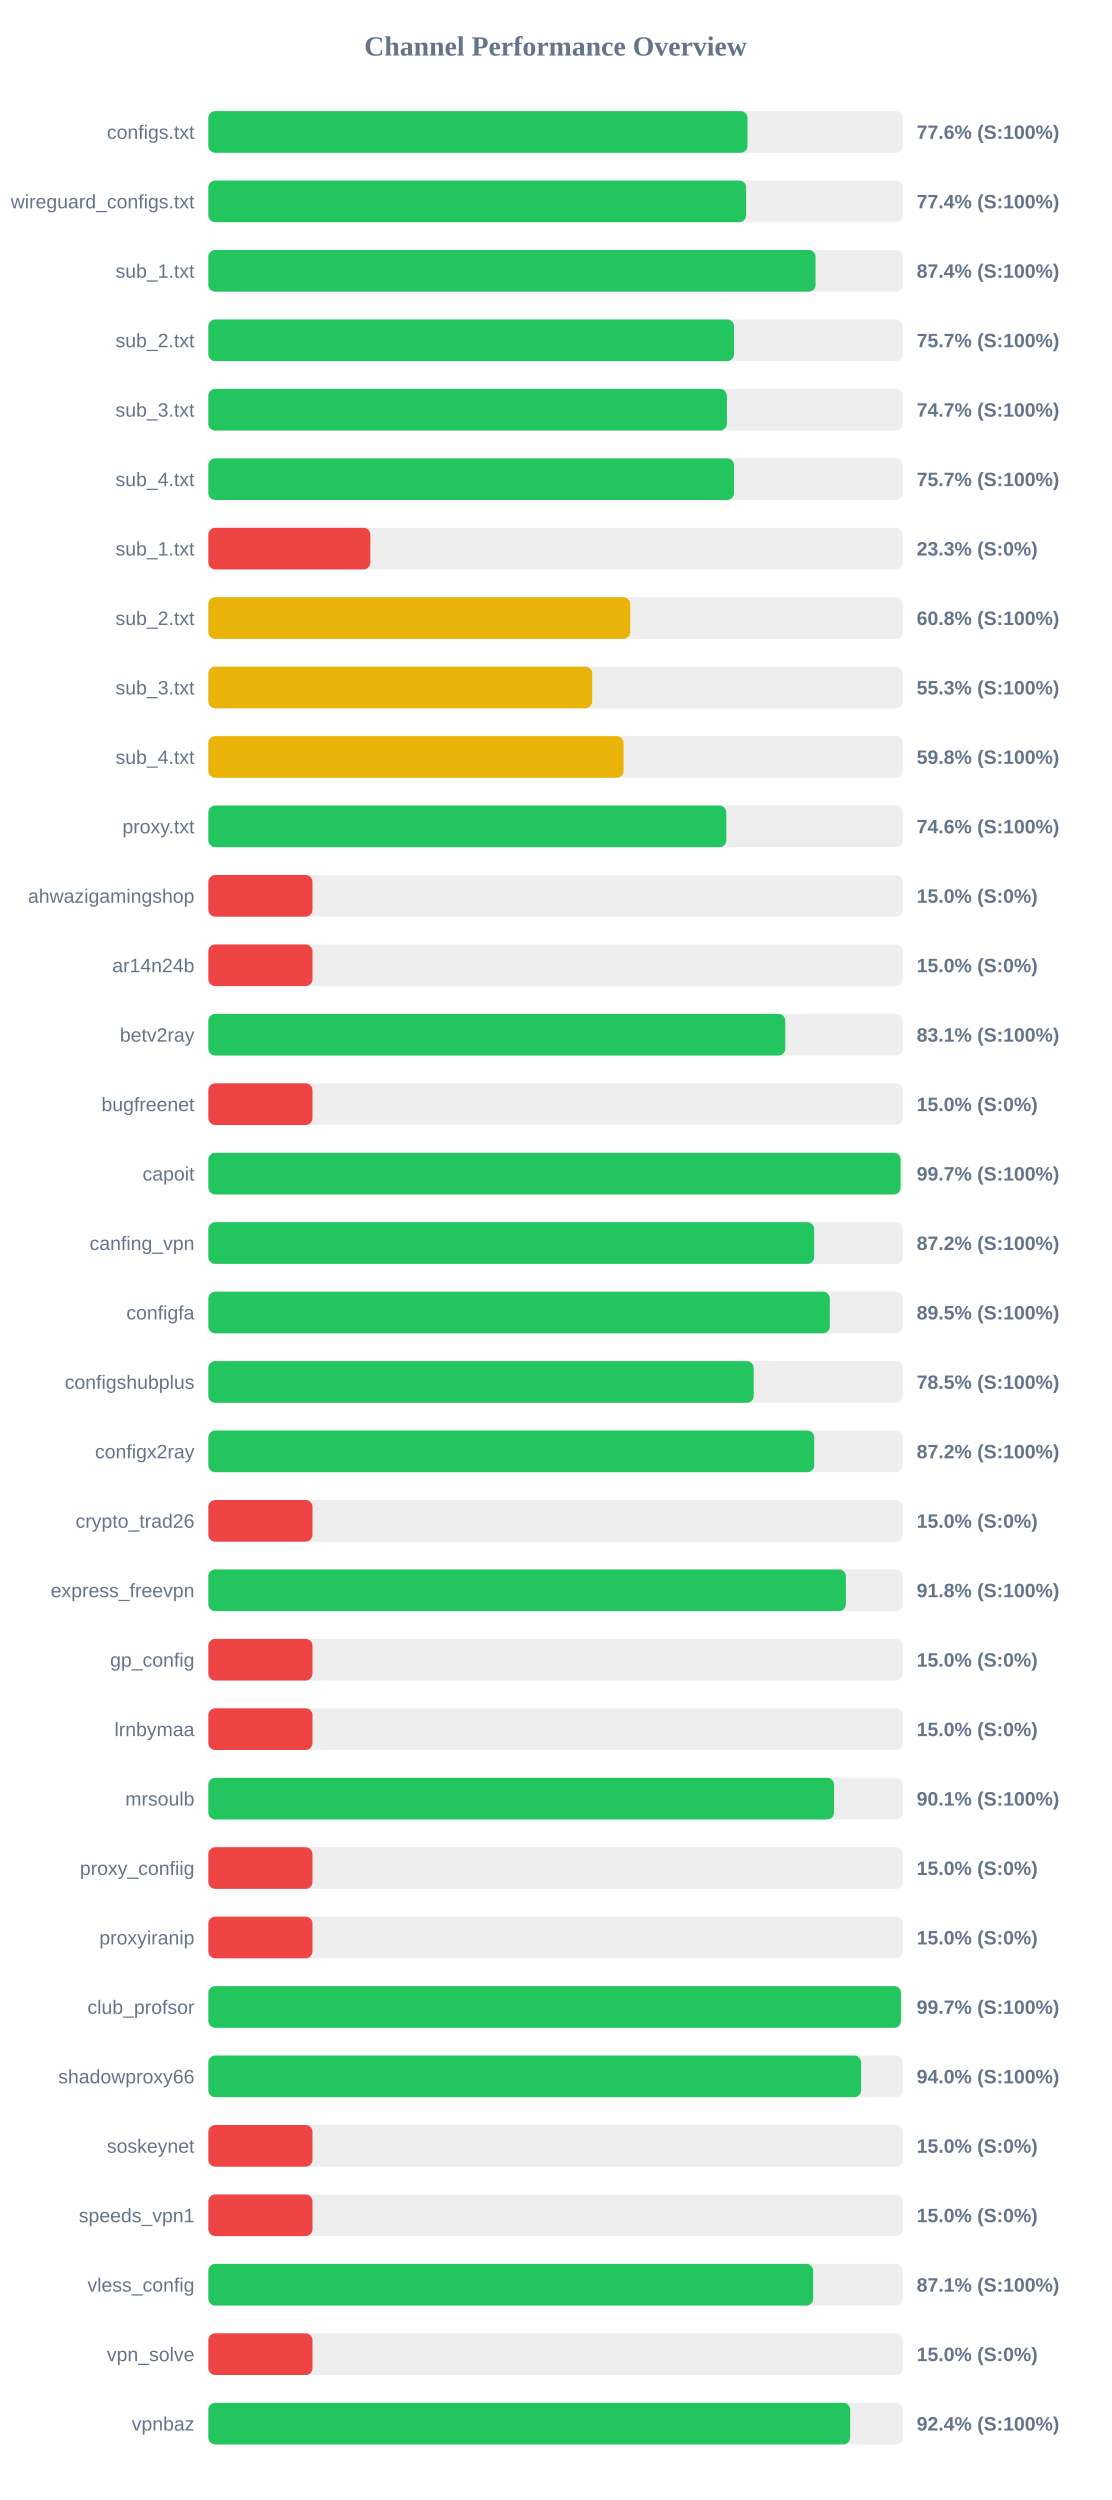
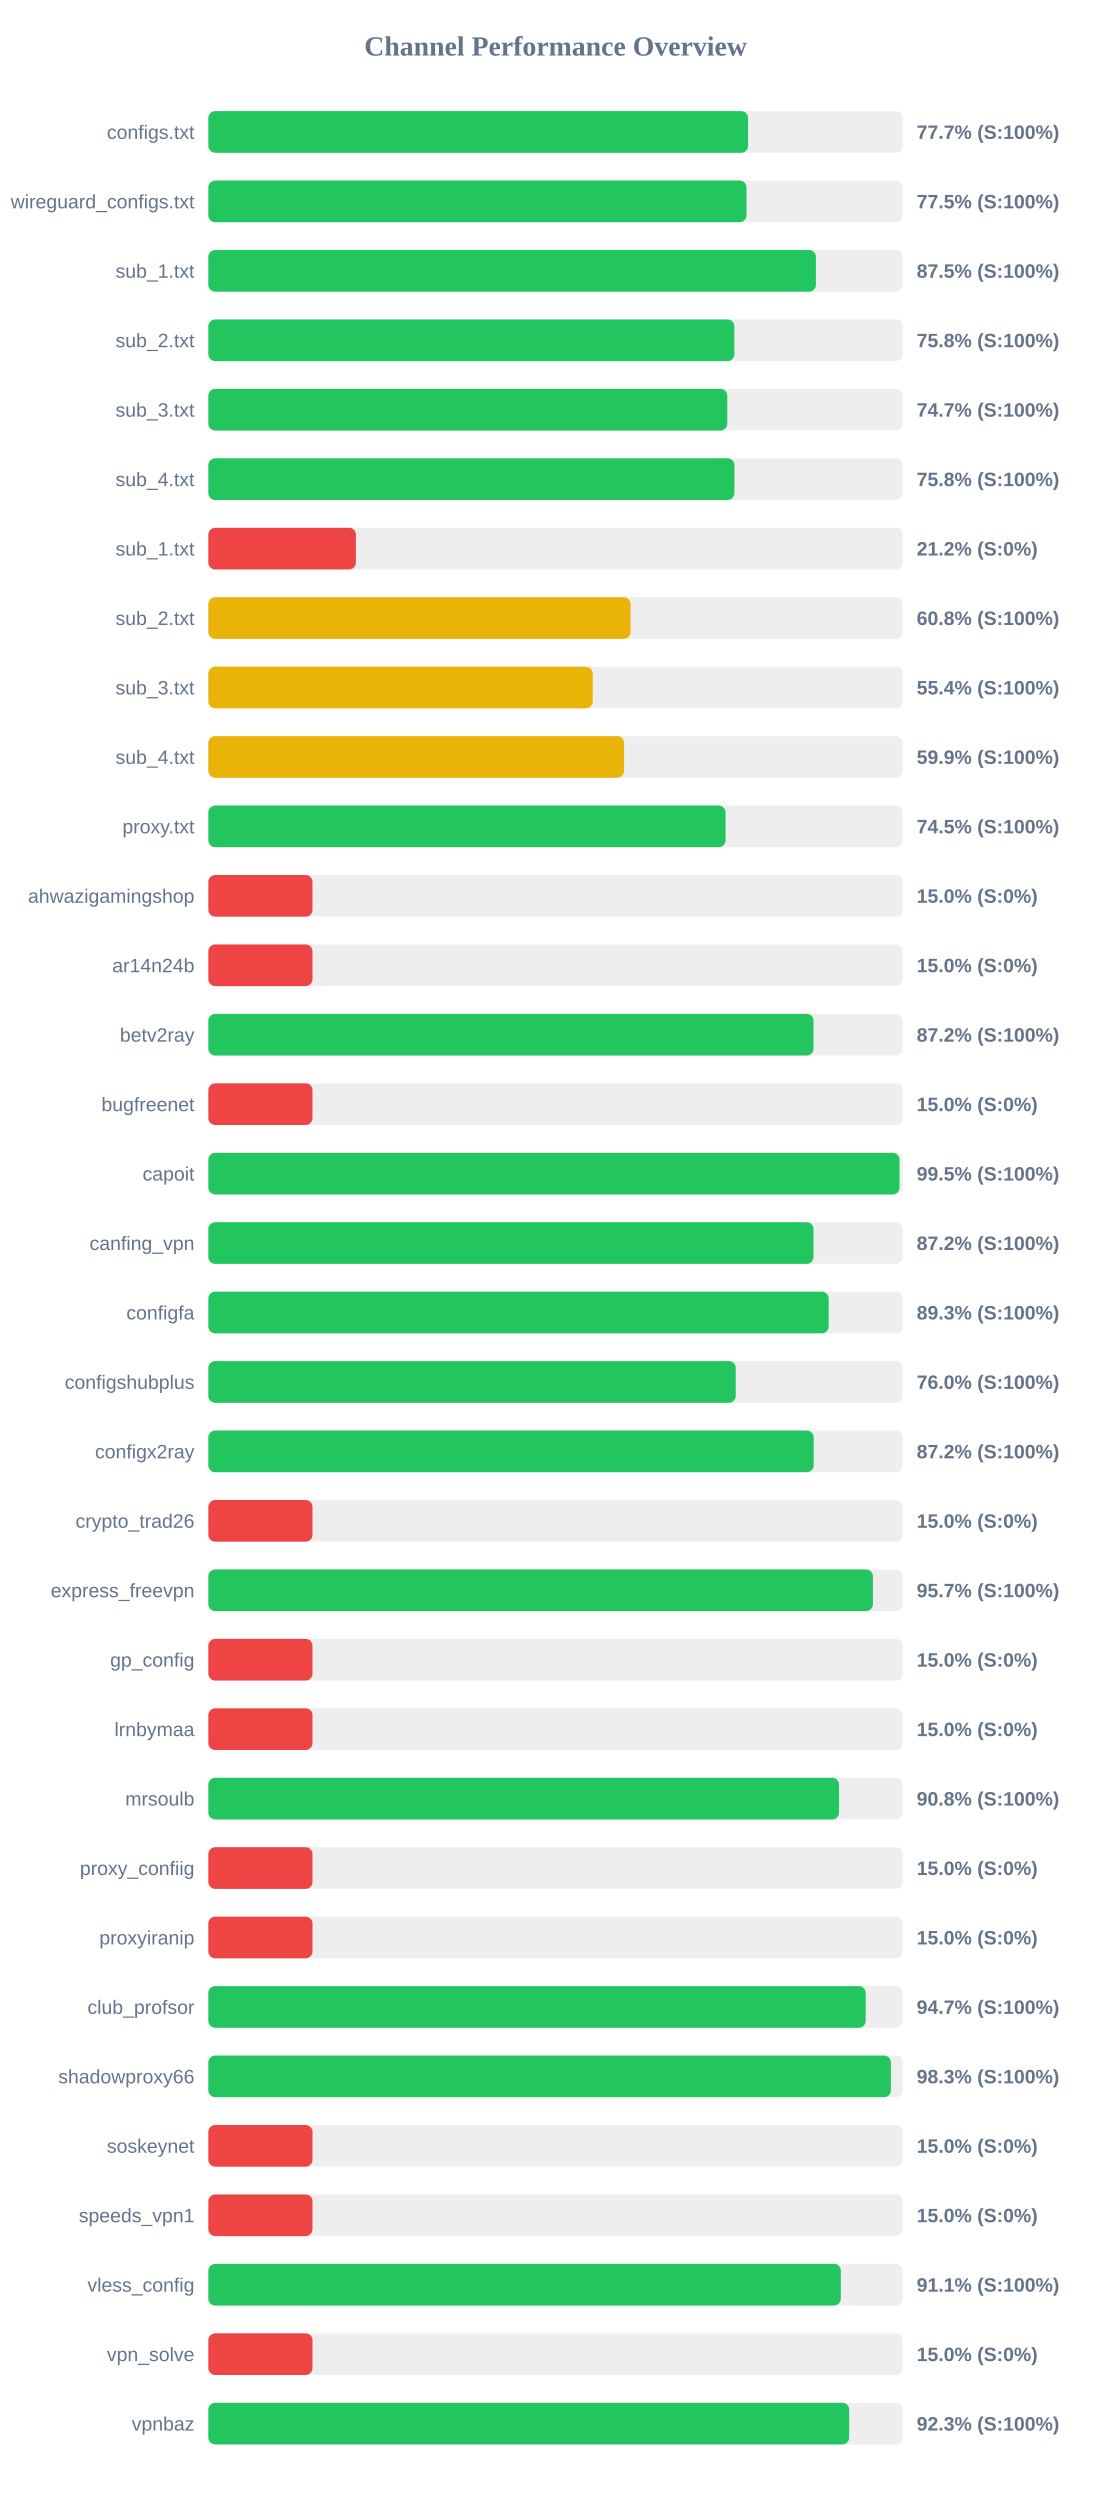
<svg xmlns="http://www.w3.org/2000/svg" width="800" height="1800" version="1.1">
  <style>
        .row { font: 14px Arial; fill: #64748b; }
        .score { font: bold 14px Arial; fill: #64748b; }
    </style>
  <text x="400" y="40" text-anchor="middle" font-size="20px" font-weight="bold" fill="#64748b">Channel Performance Overview</text>
  <rect x="150" y="80" width="500" height="30" fill="#eee" rx="5" />
-   <rect x="150" y="80" width="388.2" height="30" fill="#22c55e" rx="5" />
+   <rect x="150" y="80" width="388.6" height="30" fill="#22c55e" rx="5" />
  <text x="140" y="100" text-anchor="end" class="row">configs.txt</text>
-   <text x="660" y="100" text-anchor="start" class="score">77.6% (S:100%)</text>
+   <text x="660" y="100" text-anchor="start" class="score">77.7% (S:100%)</text>
  <rect x="150" y="130" width="500" height="30" fill="#eee" rx="5" />
-   <rect x="150" y="130" width="387.2" height="30" fill="#22c55e" rx="5" />
+   <rect x="150" y="130" width="387.45" height="30" fill="#22c55e" rx="5" />
  <text x="140" y="150" text-anchor="end" class="row">wireguard_configs.txt</text>
-   <text x="660" y="150" text-anchor="start" class="score">77.4% (S:100%)</text>
+   <text x="660" y="150" text-anchor="start" class="score">77.5% (S:100%)</text>
  <rect x="150" y="180" width="500" height="30" fill="#eee" rx="5" />
-   <rect x="150" y="180" width="437.2" height="30" fill="#22c55e" rx="5" />
+   <rect x="150" y="180" width="437.45" height="30" fill="#22c55e" rx="5" />
  <text x="140" y="200" text-anchor="end" class="row">sub_1.txt</text>
-   <text x="660" y="200" text-anchor="start" class="score">87.4% (S:100%)</text>
+   <text x="660" y="200" text-anchor="start" class="score">87.5% (S:100%)</text>
  <rect x="150" y="230" width="500" height="30" fill="#eee" rx="5" />
-   <rect x="150" y="230" width="378.5" height="30" fill="#22c55e" rx="5" />
+   <rect x="150" y="230" width="378.75" height="30" fill="#22c55e" rx="5" />
  <text x="140" y="250" text-anchor="end" class="row">sub_2.txt</text>
-   <text x="660" y="250" text-anchor="start" class="score">75.7% (S:100%)</text>
+   <text x="660" y="250" text-anchor="start" class="score">75.8% (S:100%)</text>
  <rect x="150" y="280" width="500" height="30" fill="#eee" rx="5" />
-   <rect x="150" y="280" width="373.35" height="30" fill="#22c55e" rx="5" />
+   <rect x="150" y="280" width="373.65" height="30" fill="#22c55e" rx="5" />
  <text x="140" y="300" text-anchor="end" class="row">sub_3.txt</text>
  <text x="660" y="300" text-anchor="start" class="score">74.7% (S:100%)</text>
  <rect x="150" y="330" width="500" height="30" fill="#eee" rx="5" />
-   <rect x="150" y="330" width="378.5" height="30" fill="#22c55e" rx="5" />
+   <rect x="150" y="330" width="378.8" height="30" fill="#22c55e" rx="5" />
  <text x="140" y="350" text-anchor="end" class="row">sub_4.txt</text>
-   <text x="660" y="350" text-anchor="start" class="score">75.7% (S:100%)</text>
+   <text x="660" y="350" text-anchor="start" class="score">75.8% (S:100%)</text>
  <rect x="150" y="380" width="500" height="30" fill="#eee" rx="5" />
-   <rect x="150" y="380" width="116.65" height="30" fill="#ef4444" rx="5" />
+   <rect x="150" y="380" width="106.25" height="30" fill="#ef4444" rx="5" />
  <text x="140" y="400" text-anchor="end" class="row">sub_1.txt</text>
-   <text x="660" y="400" text-anchor="start" class="score">23.3% (S:0%)</text>
+   <text x="660" y="400" text-anchor="start" class="score">21.2% (S:0%)</text>
  <rect x="150" y="430" width="500" height="30" fill="#eee" rx="5" />
-   <rect x="150" y="430" width="303.75" height="30" fill="#eab308" rx="5" />
+   <rect x="150" y="430" width="304.0" height="30" fill="#eab308" rx="5" />
  <text x="140" y="450" text-anchor="end" class="row">sub_2.txt</text>
  <text x="660" y="450" text-anchor="start" class="score">60.8% (S:100%)</text>
  <rect x="150" y="480" width="500" height="30" fill="#eee" rx="5" />
-   <rect x="150" y="480" width="276.4" height="30" fill="#eab308" rx="5" />
+   <rect x="150" y="480" width="276.75" height="30" fill="#eab308" rx="5" />
  <text x="140" y="500" text-anchor="end" class="row">sub_3.txt</text>
-   <text x="660" y="500" text-anchor="start" class="score">55.3% (S:100%)</text>
+   <text x="660" y="500" text-anchor="start" class="score">55.4% (S:100%)</text>
  <rect x="150" y="530" width="500" height="30" fill="#eee" rx="5" />
-   <rect x="150" y="530" width="298.95" height="30" fill="#eab308" rx="5" />
+   <rect x="150" y="530" width="299.35" height="30" fill="#eab308" rx="5" />
  <text x="140" y="550" text-anchor="end" class="row">sub_4.txt</text>
-   <text x="660" y="550" text-anchor="start" class="score">59.8% (S:100%)</text>
+   <text x="660" y="550" text-anchor="start" class="score">59.9% (S:100%)</text>
  <rect x="150" y="580" width="500" height="30" fill="#eee" rx="5" />
-   <rect x="150" y="580" width="372.95" height="30" fill="#22c55e" rx="5" />
+   <rect x="150" y="580" width="372.4" height="30" fill="#22c55e" rx="5" />
  <text x="140" y="600" text-anchor="end" class="row">proxy.txt</text>
-   <text x="660" y="600" text-anchor="start" class="score">74.6% (S:100%)</text>
+   <text x="660" y="600" text-anchor="start" class="score">74.5% (S:100%)</text>
  <rect x="150" y="630" width="500" height="30" fill="#eee" rx="5" />
  <rect x="150" y="630" width="75.0" height="30" fill="#ef4444" rx="5" />
  <text x="140" y="650" text-anchor="end" class="row">ahwazigamingshop</text>
  <text x="660" y="650" text-anchor="start" class="score">15.0% (S:0%)</text>
  <rect x="150" y="680" width="500" height="30" fill="#eee" rx="5" />
  <rect x="150" y="680" width="75.0" height="30" fill="#ef4444" rx="5" />
  <text x="140" y="700" text-anchor="end" class="row">ar14n24b</text>
  <text x="660" y="700" text-anchor="start" class="score">15.0% (S:0%)</text>
  <rect x="150" y="730" width="500" height="30" fill="#eee" rx="5" />
-   <rect x="150" y="730" width="415.4" height="30" fill="#22c55e" rx="5" />
+   <rect x="150" y="730" width="435.75" height="30" fill="#22c55e" rx="5" />
  <text x="140" y="750" text-anchor="end" class="row">betv2ray</text>
-   <text x="660" y="750" text-anchor="start" class="score">83.1% (S:100%)</text>
+   <text x="660" y="750" text-anchor="start" class="score">87.2% (S:100%)</text>
  <rect x="150" y="780" width="500" height="30" fill="#eee" rx="5" />
  <rect x="150" y="780" width="75.0" height="30" fill="#ef4444" rx="5" />
  <text x="140" y="800" text-anchor="end" class="row">bugfreenet</text>
  <text x="660" y="800" text-anchor="start" class="score">15.0% (S:0%)</text>
  <rect x="150" y="830" width="500" height="30" fill="#eee" rx="5" />
-   <rect x="150" y="830" width="498.45" height="30" fill="#22c55e" rx="5" />
+   <rect x="150" y="830" width="497.65" height="30" fill="#22c55e" rx="5" />
  <text x="140" y="850" text-anchor="end" class="row">capoit</text>
-   <text x="660" y="850" text-anchor="start" class="score">99.7% (S:100%)</text>
+   <text x="660" y="850" text-anchor="start" class="score">99.5% (S:100%)</text>
  <rect x="150" y="880" width="500" height="30" fill="#eee" rx="5" />
-   <rect x="150" y="880" width="436.2" height="30" fill="#22c55e" rx="5" />
+   <rect x="150" y="880" width="435.75" height="30" fill="#22c55e" rx="5" />
  <text x="140" y="900" text-anchor="end" class="row">canfing_vpn</text>
  <text x="660" y="900" text-anchor="start" class="score">87.2% (S:100%)</text>
  <rect x="150" y="930" width="500" height="30" fill="#eee" rx="5" />
-   <rect x="150" y="930" width="447.45" height="30" fill="#22c55e" rx="5" />
+   <rect x="150" y="930" width="446.65" height="30" fill="#22c55e" rx="5" />
  <text x="140" y="950" text-anchor="end" class="row">configfa</text>
-   <text x="660" y="950" text-anchor="start" class="score">89.5% (S:100%)</text>
+   <text x="660" y="950" text-anchor="start" class="score">89.3% (S:100%)</text>
  <rect x="150" y="980" width="500" height="30" fill="#eee" rx="5" />
-   <rect x="150" y="980" width="392.65" height="30" fill="#22c55e" rx="5" />
+   <rect x="150" y="980" width="379.75" height="30" fill="#22c55e" rx="5" />
  <text x="140" y="1000" text-anchor="end" class="row">configshubplus</text>
-   <text x="660" y="1000" text-anchor="start" class="score">78.5% (S:100%)</text>
+   <text x="660" y="1000" text-anchor="start" class="score">76.0% (S:100%)</text>
  <rect x="150" y="1030" width="500" height="30" fill="#eee" rx="5" />
-   <rect x="150" y="1030" width="436.25" height="30" fill="#22c55e" rx="5" />
+   <rect x="150" y="1030" width="435.85" height="30" fill="#22c55e" rx="5" />
  <text x="140" y="1050" text-anchor="end" class="row">configx2ray</text>
  <text x="660" y="1050" text-anchor="start" class="score">87.2% (S:100%)</text>
  <rect x="150" y="1080" width="500" height="30" fill="#eee" rx="5" />
  <rect x="150" y="1080" width="75.0" height="30" fill="#ef4444" rx="5" />
  <text x="140" y="1100" text-anchor="end" class="row">crypto_trad26</text>
  <text x="660" y="1100" text-anchor="start" class="score">15.0% (S:0%)</text>
  <rect x="150" y="1130" width="500" height="30" fill="#eee" rx="5" />
-   <rect x="150" y="1130" width="459.05" height="30" fill="#22c55e" rx="5" />
+   <rect x="150" y="1130" width="478.5" height="30" fill="#22c55e" rx="5" />
  <text x="140" y="1150" text-anchor="end" class="row">express_freevpn</text>
-   <text x="660" y="1150" text-anchor="start" class="score">91.8% (S:100%)</text>
+   <text x="660" y="1150" text-anchor="start" class="score">95.7% (S:100%)</text>
  <rect x="150" y="1180" width="500" height="30" fill="#eee" rx="5" />
  <rect x="150" y="1180" width="75.0" height="30" fill="#ef4444" rx="5" />
  <text x="140" y="1200" text-anchor="end" class="row">gp_config</text>
  <text x="660" y="1200" text-anchor="start" class="score">15.0% (S:0%)</text>
  <rect x="150" y="1230" width="500" height="30" fill="#eee" rx="5" />
  <rect x="150" y="1230" width="75.0" height="30" fill="#ef4444" rx="5" />
  <text x="140" y="1250" text-anchor="end" class="row">lrnbymaa</text>
  <text x="660" y="1250" text-anchor="start" class="score">15.0% (S:0%)</text>
  <rect x="150" y="1280" width="500" height="30" fill="#eee" rx="5" />
-   <rect x="150" y="1280" width="450.5" height="30" fill="#22c55e" rx="5" />
+   <rect x="150" y="1280" width="454.1" height="30" fill="#22c55e" rx="5" />
  <text x="140" y="1300" text-anchor="end" class="row">mrsoulb</text>
-   <text x="660" y="1300" text-anchor="start" class="score">90.1% (S:100%)</text>
+   <text x="660" y="1300" text-anchor="start" class="score">90.8% (S:100%)</text>
  <rect x="150" y="1330" width="500" height="30" fill="#eee" rx="5" />
  <rect x="150" y="1330" width="75.0" height="30" fill="#ef4444" rx="5" />
  <text x="140" y="1350" text-anchor="end" class="row">proxy_confiig</text>
  <text x="660" y="1350" text-anchor="start" class="score">15.0% (S:0%)</text>
  <rect x="150" y="1380" width="500" height="30" fill="#eee" rx="5" />
  <rect x="150" y="1380" width="75.0" height="30" fill="#ef4444" rx="5" />
  <text x="140" y="1400" text-anchor="end" class="row">proxyiranip</text>
  <text x="660" y="1400" text-anchor="start" class="score">15.0% (S:0%)</text>
  <rect x="150" y="1430" width="500" height="30" fill="#eee" rx="5" />
-   <rect x="150" y="1430" width="498.7" height="30" fill="#22c55e" rx="5" />
+   <rect x="150" y="1430" width="473.3" height="30" fill="#22c55e" rx="5" />
  <text x="140" y="1450" text-anchor="end" class="row">club_profsor</text>
-   <text x="660" y="1450" text-anchor="start" class="score">99.7% (S:100%)</text>
+   <text x="660" y="1450" text-anchor="start" class="score">94.7% (S:100%)</text>
  <rect x="150" y="1480" width="500" height="30" fill="#eee" rx="5" />
-   <rect x="150" y="1480" width="470.0" height="30" fill="#22c55e" rx="5" />
+   <rect x="150" y="1480" width="491.45" height="30" fill="#22c55e" rx="5" />
  <text x="140" y="1500" text-anchor="end" class="row">shadowproxy66</text>
-   <text x="660" y="1500" text-anchor="start" class="score">94.0% (S:100%)</text>
+   <text x="660" y="1500" text-anchor="start" class="score">98.3% (S:100%)</text>
  <rect x="150" y="1530" width="500" height="30" fill="#eee" rx="5" />
  <rect x="150" y="1530" width="75.0" height="30" fill="#ef4444" rx="5" />
  <text x="140" y="1550" text-anchor="end" class="row">soskeynet</text>
  <text x="660" y="1550" text-anchor="start" class="score">15.0% (S:0%)</text>
  <rect x="150" y="1580" width="500" height="30" fill="#eee" rx="5" />
  <rect x="150" y="1580" width="75.0" height="30" fill="#ef4444" rx="5" />
  <text x="140" y="1600" text-anchor="end" class="row">speeds_vpn1</text>
  <text x="660" y="1600" text-anchor="start" class="score">15.0% (S:0%)</text>
  <rect x="150" y="1630" width="500" height="30" fill="#eee" rx="5" />
-   <rect x="150" y="1630" width="435.5" height="30" fill="#22c55e" rx="5" />
+   <rect x="150" y="1630" width="455.4" height="30" fill="#22c55e" rx="5" />
  <text x="140" y="1650" text-anchor="end" class="row">vless_config</text>
-   <text x="660" y="1650" text-anchor="start" class="score">87.1% (S:100%)</text>
+   <text x="660" y="1650" text-anchor="start" class="score">91.1% (S:100%)</text>
  <rect x="150" y="1680" width="500" height="30" fill="#eee" rx="5" />
  <rect x="150" y="1680" width="75.0" height="30" fill="#ef4444" rx="5" />
  <text x="140" y="1700" text-anchor="end" class="row">vpn_solve</text>
  <text x="660" y="1700" text-anchor="start" class="score">15.0% (S:0%)</text>
  <rect x="150" y="1730" width="500" height="30" fill="#eee" rx="5" />
-   <rect x="150" y="1730" width="462.1" height="30" fill="#22c55e" rx="5" />
+   <rect x="150" y="1730" width="461.4" height="30" fill="#22c55e" rx="5" />
  <text x="140" y="1750" text-anchor="end" class="row">vpnbaz</text>
-   <text x="660" y="1750" text-anchor="start" class="score">92.4% (S:100%)</text>
+   <text x="660" y="1750" text-anchor="start" class="score">92.3% (S:100%)</text>
</svg>
